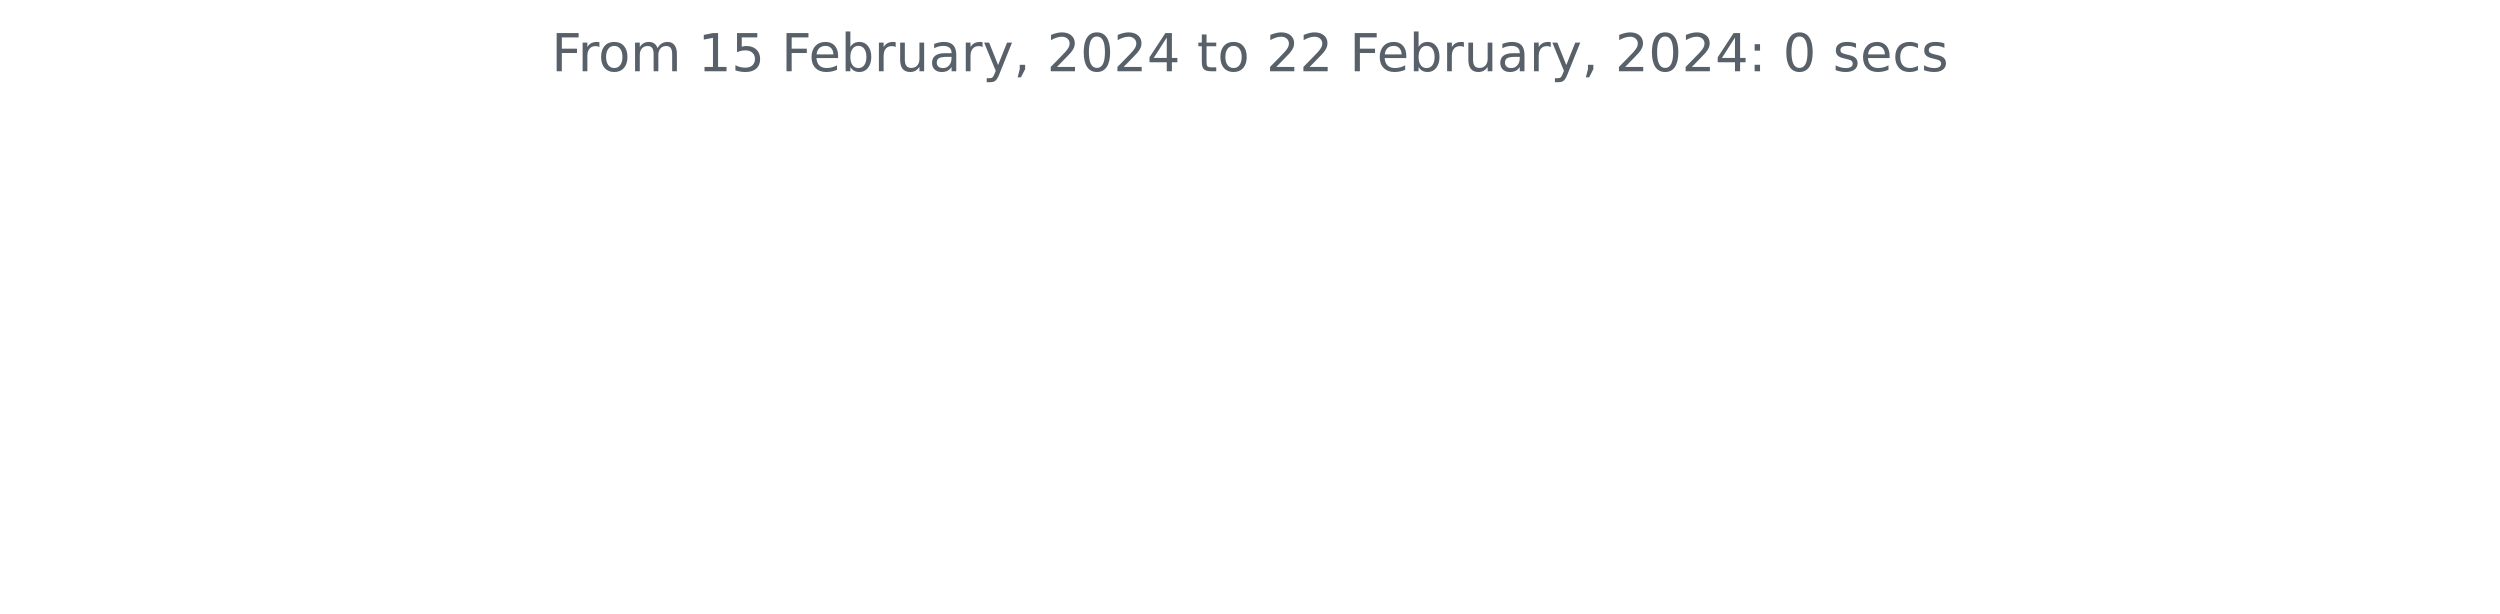
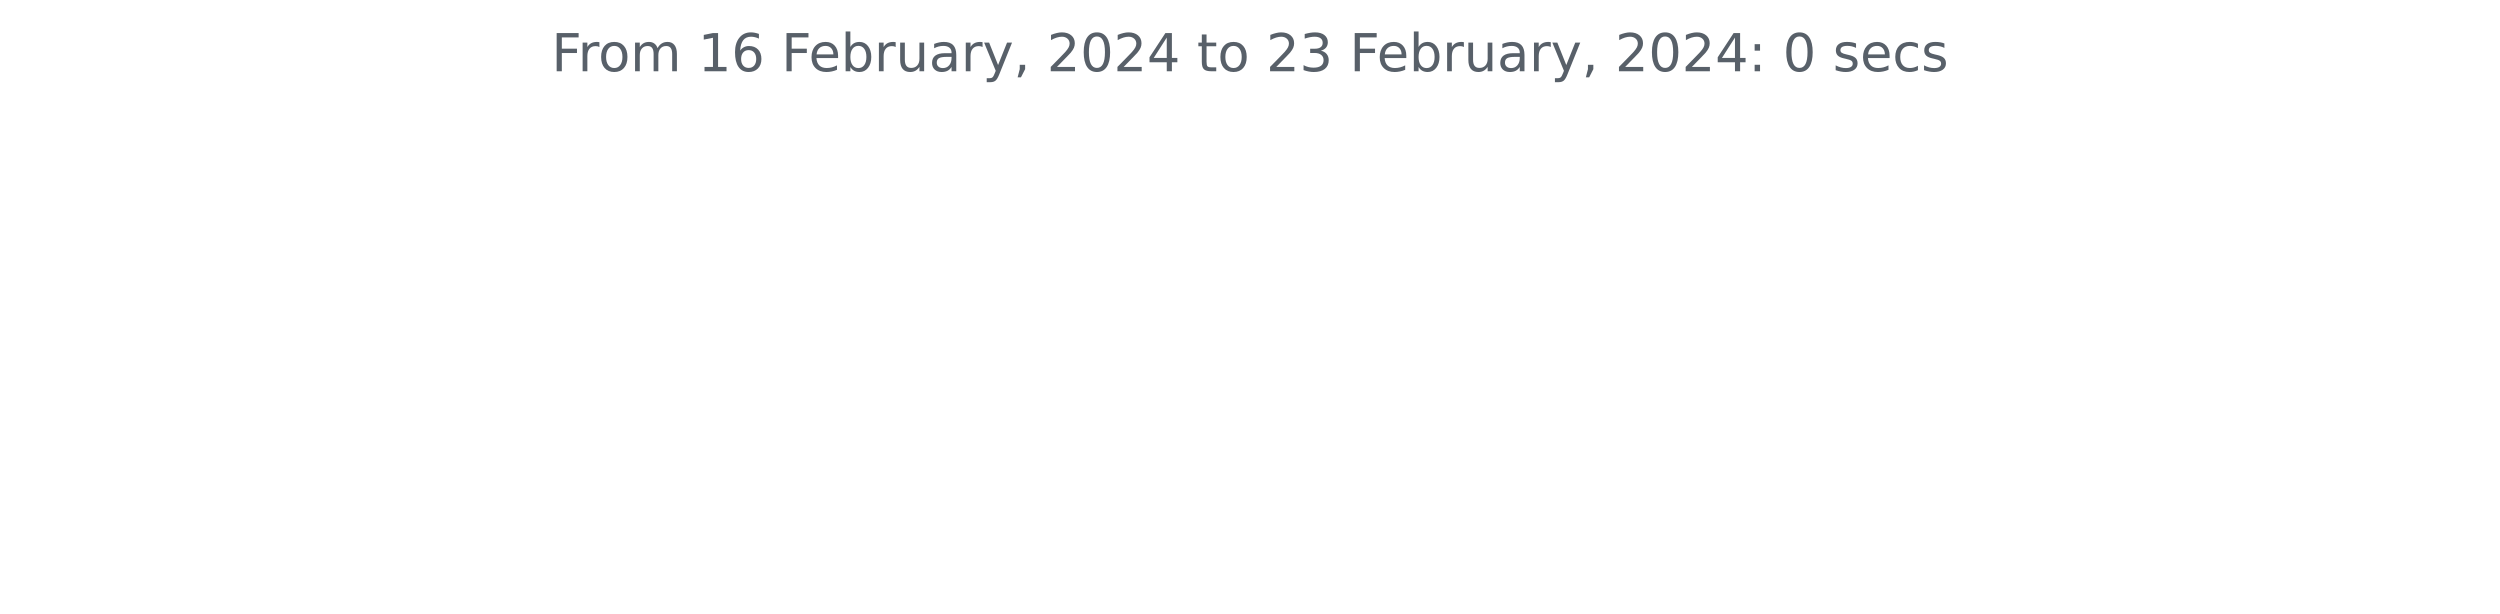
<svg xmlns="http://www.w3.org/2000/svg" xmlns:xlink="http://www.w3.org/1999/xlink" width="572.4pt" height="140.398pt" viewBox="0 0 572.4 140.398" version="1.1">
  <defs>
    <style type="text/css">*{stroke-linejoin: round; stroke-linecap: butt}</style>
  </defs>
  <g id="figure_1">
    <g id="patch_1">
      <path d="M 0 140.398  L 572.4 140.398  L 572.4 0  L 0 0  L 0 140.398  z " style="fill: none" />
    </g>
    <g id="axes_1">
      <g id="matplotlib.axis_1" />
      <g id="matplotlib.axis_2" />
      <g id="text_1">
        <g style="fill: #586069" transform="translate(126.2756 16.31812)scale(0.12 -0.12)">
          <defs>
            <path id="DejaVuSans-46" d="M 628 4666  L 3309 4666  L 3309 4134  L 1259 4134  L 1259 2759  L 3109 2759  L 3109 2228  L 1259 2228  L 1259 0  L 628 0  L 628 4666  z " transform="scale(0.015625)" />
            <path id="DejaVuSans-72" d="M 2631 2963  Q 2534 3019 2420 3045  Q 2306 3072 2169 3072  Q 1681 3072 1420 2755  Q 1159 2438 1159 1844  L 1159 0  L 581 0  L 581 3500  L 1159 3500  L 1159 2956  Q 1341 3275 1631 3429  Q 1922 3584 2338 3584  Q 2397 3584 2469 3576  Q 2541 3569 2628 3553  L 2631 2963  z " transform="scale(0.015625)" />
            <path id="DejaVuSans-6f" d="M 1959 3097  Q 1497 3097 1228 2736  Q 959 2375 959 1747  Q 959 1119 1226 758  Q 1494 397 1959 397  Q 2419 397 2687 759  Q 2956 1122 2956 1747  Q 2956 2369 2687 2733  Q 2419 3097 1959 3097  z M 1959 3584  Q 2709 3584 3137 3096  Q 3566 2609 3566 1747  Q 3566 888 3137 398  Q 2709 -91 1959 -91  Q 1206 -91 779 398  Q 353 888 353 1747  Q 353 2609 779 3096  Q 1206 3584 1959 3584  z " transform="scale(0.015625)" />
            <path id="DejaVuSans-6d" d="M 3328 2828  Q 3544 3216 3844 3400  Q 4144 3584 4550 3584  Q 5097 3584 5394 3201  Q 5691 2819 5691 2113  L 5691 0  L 5113 0  L 5113 2094  Q 5113 2597 4934 2840  Q 4756 3084 4391 3084  Q 3944 3084 3684 2787  Q 3425 2491 3425 1978  L 3425 0  L 2847 0  L 2847 2094  Q 2847 2600 2669 2842  Q 2491 3084 2119 3084  Q 1678 3084 1418 2786  Q 1159 2488 1159 1978  L 1159 0  L 581 0  L 581 3500  L 1159 3500  L 1159 2956  Q 1356 3278 1631 3431  Q 1906 3584 2284 3584  Q 2666 3584 2933 3390  Q 3200 3197 3328 2828  z " transform="scale(0.015625)" />
            <path id="DejaVuSans-20" transform="scale(0.015625)" />
            <path id="DejaVuSans-31" d="M 794 531  L 1825 531  L 1825 4091  L 703 3866  L 703 4441  L 1819 4666  L 2450 4666  L 2450 531  L 3481 531  L 3481 0  L 794 0  L 794 531  z " transform="scale(0.015625)" />
-             <path id="DejaVuSans-35" d="M 691 4666  L 3169 4666  L 3169 4134  L 1269 4134  L 1269 2991  Q 1406 3038 1543 3061  Q 1681 3084 1819 3084  Q 2600 3084 3056 2656  Q 3513 2228 3513 1497  Q 3513 744 3044 326  Q 2575 -91 1722 -91  Q 1428 -91 1123 -41  Q 819 9 494 109  L 494 744  Q 775 591 1075 516  Q 1375 441 1709 441  Q 2250 441 2565 725  Q 2881 1009 2881 1497  Q 2881 1984 2565 2268  Q 2250 2553 1709 2553  Q 1456 2553 1204 2497  Q 953 2441 691 2322  L 691 4666  z " transform="scale(0.015625)" />
+             <path id="DejaVuSans-36" d="M 2113 2584  Q 1688 2584 1439 2293  Q 1191 2003 1191 1497  Q 1191 994 1439 701  Q 1688 409 2113 409  Q 2538 409 2786 701  Q 3034 994 3034 1497  Q 3034 2003 2786 2293  Q 2538 2584 2113 2584  z M 3366 4563  L 3366 3988  Q 3128 4100 2886 4159  Q 2644 4219 2406 4219  Q 1781 4219 1451 3797  Q 1122 3375 1075 2522  Q 1259 2794 1537 2939  Q 1816 3084 2150 3084  Q 2853 3084 3261 2657  Q 3669 2231 3669 1497  Q 3669 778 3244 343  Q 2819 -91 2113 -91  Q 1303 -91 875 529  Q 447 1150 447 2328  Q 447 3434 972 4092  Q 1497 4750 2381 4750  Q 2619 4750 2861 4703  Q 3103 4656 3366 4563  z " transform="scale(0.015625)" />
            <path id="DejaVuSans-65" d="M 3597 1894  L 3597 1613  L 953 1613  Q 991 1019 1311 708  Q 1631 397 2203 397  Q 2534 397 2845 478  Q 3156 559 3463 722  L 3463 178  Q 3153 47 2828 -22  Q 2503 -91 2169 -91  Q 1331 -91 842 396  Q 353 884 353 1716  Q 353 2575 817 3079  Q 1281 3584 2069 3584  Q 2775 3584 3186 3129  Q 3597 2675 3597 1894  z M 3022 2063  Q 3016 2534 2758 2815  Q 2500 3097 2075 3097  Q 1594 3097 1305 2825  Q 1016 2553 972 2059  L 3022 2063  z " transform="scale(0.015625)" />
            <path id="DejaVuSans-62" d="M 3116 1747  Q 3116 2381 2855 2742  Q 2594 3103 2138 3103  Q 1681 3103 1420 2742  Q 1159 2381 1159 1747  Q 1159 1113 1420 752  Q 1681 391 2138 391  Q 2594 391 2855 752  Q 3116 1113 3116 1747  z M 1159 2969  Q 1341 3281 1617 3432  Q 1894 3584 2278 3584  Q 2916 3584 3314 3078  Q 3713 2572 3713 1747  Q 3713 922 3314 415  Q 2916 -91 2278 -91  Q 1894 -91 1617 61  Q 1341 213 1159 525  L 1159 0  L 581 0  L 581 4863  L 1159 4863  L 1159 2969  z " transform="scale(0.015625)" />
            <path id="DejaVuSans-75" d="M 544 1381  L 544 3500  L 1119 3500  L 1119 1403  Q 1119 906 1312 657  Q 1506 409 1894 409  Q 2359 409 2629 706  Q 2900 1003 2900 1516  L 2900 3500  L 3475 3500  L 3475 0  L 2900 0  L 2900 538  Q 2691 219 2414 64  Q 2138 -91 1772 -91  Q 1169 -91 856 284  Q 544 659 544 1381  z M 1991 3584  L 1991 3584  z " transform="scale(0.015625)" />
            <path id="DejaVuSans-61" d="M 2194 1759  Q 1497 1759 1228 1600  Q 959 1441 959 1056  Q 959 750 1161 570  Q 1363 391 1709 391  Q 2188 391 2477 730  Q 2766 1069 2766 1631  L 2766 1759  L 2194 1759  z M 3341 1997  L 3341 0  L 2766 0  L 2766 531  Q 2569 213 2275 61  Q 1981 -91 1556 -91  Q 1019 -91 701 211  Q 384 513 384 1019  Q 384 1609 779 1909  Q 1175 2209 1959 2209  L 2766 2209  L 2766 2266  Q 2766 2663 2505 2880  Q 2244 3097 1772 3097  Q 1472 3097 1187 3025  Q 903 2953 641 2809  L 641 3341  Q 956 3463 1253 3523  Q 1550 3584 1831 3584  Q 2591 3584 2966 3190  Q 3341 2797 3341 1997  z " transform="scale(0.015625)" />
            <path id="DejaVuSans-79" d="M 2059 -325  Q 1816 -950 1584 -1140  Q 1353 -1331 966 -1331  L 506 -1331  L 506 -850  L 844 -850  Q 1081 -850 1212 -737  Q 1344 -625 1503 -206  L 1606 56  L 191 3500  L 800 3500  L 1894 763  L 2988 3500  L 3597 3500  L 2059 -325  z " transform="scale(0.015625)" />
            <path id="DejaVuSans-2c" d="M 750 794  L 1409 794  L 1409 256  L 897 -744  L 494 -744  L 750 256  L 750 794  z " transform="scale(0.015625)" />
            <path id="DejaVuSans-32" d="M 1228 531  L 3431 531  L 3431 0  L 469 0  L 469 531  Q 828 903 1448 1529  Q 2069 2156 2228 2338  Q 2531 2678 2651 2914  Q 2772 3150 2772 3378  Q 2772 3750 2511 3984  Q 2250 4219 1831 4219  Q 1534 4219 1204 4116  Q 875 4013 500 3803  L 500 4441  Q 881 4594 1212 4672  Q 1544 4750 1819 4750  Q 2544 4750 2975 4387  Q 3406 4025 3406 3419  Q 3406 3131 3298 2873  Q 3191 2616 2906 2266  Q 2828 2175 2409 1742  Q 1991 1309 1228 531  z " transform="scale(0.015625)" />
            <path id="DejaVuSans-30" d="M 2034 4250  Q 1547 4250 1301 3770  Q 1056 3291 1056 2328  Q 1056 1369 1301 889  Q 1547 409 2034 409  Q 2525 409 2770 889  Q 3016 1369 3016 2328  Q 3016 3291 2770 3770  Q 2525 4250 2034 4250  z M 2034 4750  Q 2819 4750 3233 4129  Q 3647 3509 3647 2328  Q 3647 1150 3233 529  Q 2819 -91 2034 -91  Q 1250 -91 836 529  Q 422 1150 422 2328  Q 422 3509 836 4129  Q 1250 4750 2034 4750  z " transform="scale(0.015625)" />
            <path id="DejaVuSans-34" d="M 2419 4116  L 825 1625  L 2419 1625  L 2419 4116  z M 2253 4666  L 3047 4666  L 3047 1625  L 3713 1625  L 3713 1100  L 3047 1100  L 3047 0  L 2419 0  L 2419 1100  L 313 1100  L 313 1709  L 2253 4666  z " transform="scale(0.015625)" />
            <path id="DejaVuSans-74" d="M 1172 4494  L 1172 3500  L 2356 3500  L 2356 3053  L 1172 3053  L 1172 1153  Q 1172 725 1289 603  Q 1406 481 1766 481  L 2356 481  L 2356 0  L 1766 0  Q 1100 0 847 248  Q 594 497 594 1153  L 594 3053  L 172 3053  L 172 3500  L 594 3500  L 594 4494  L 1172 4494  z " transform="scale(0.015625)" />
+             <path id="DejaVuSans-33" d="M 2597 2516  Q 3050 2419 3304 2112  Q 3559 1806 3559 1356  Q 3559 666 3084 287  Q 2609 -91 1734 -91  Q 1441 -91 1130 -33  Q 819 25 488 141  L 488 750  Q 750 597 1062 519  Q 1375 441 1716 441  Q 2309 441 2620 675  Q 2931 909 2931 1356  Q 2931 1769 2642 2001  Q 2353 2234 1838 2234  L 1294 2234  L 1294 2753  L 1863 2753  Q 2328 2753 2575 2939  Q 2822 3125 2822 3475  Q 2822 3834 2567 4026  Q 2313 4219 1838 4219  Q 1578 4219 1281 4162  Q 984 4106 628 3988  L 628 4550  Q 988 4650 1302 4700  Q 1616 4750 1894 4750  Q 2613 4750 3031 4423  Q 3450 4097 3450 3541  Q 3450 3153 3228 2886  Q 3006 2619 2597 2516  z " transform="scale(0.015625)" />
            <path id="DejaVuSans-3a" d="M 750 794  L 1409 794  L 1409 0  L 750 0  L 750 794  z M 750 3309  L 1409 3309  L 1409 2516  L 750 2516  L 750 3309  z " transform="scale(0.015625)" />
            <path id="DejaVuSans-73" d="M 2834 3397  L 2834 2853  Q 2591 2978 2328 3040  Q 2066 3103 1784 3103  Q 1356 3103 1142 2972  Q 928 2841 928 2578  Q 928 2378 1081 2264  Q 1234 2150 1697 2047  L 1894 2003  Q 2506 1872 2764 1633  Q 3022 1394 3022 966  Q 3022 478 2636 193  Q 2250 -91 1575 -91  Q 1294 -91 989 -36  Q 684 19 347 128  L 347 722  Q 666 556 975 473  Q 1284 391 1588 391  Q 1994 391 2212 530  Q 2431 669 2431 922  Q 2431 1156 2273 1281  Q 2116 1406 1581 1522  L 1381 1569  Q 847 1681 609 1914  Q 372 2147 372 2553  Q 372 3047 722 3315  Q 1072 3584 1716 3584  Q 2034 3584 2315 3537  Q 2597 3491 2834 3397  z " transform="scale(0.015625)" />
            <path id="DejaVuSans-63" d="M 3122 3366  L 3122 2828  Q 2878 2963 2633 3030  Q 2388 3097 2138 3097  Q 1578 3097 1268 2742  Q 959 2388 959 1747  Q 959 1106 1268 751  Q 1578 397 2138 397  Q 2388 397 2633 464  Q 2878 531 3122 666  L 3122 134  Q 2881 22 2623 -34  Q 2366 -91 2075 -91  Q 1284 -91 818 406  Q 353 903 353 1747  Q 353 2603 823 3093  Q 1294 3584 2113 3584  Q 2378 3584 2631 3529  Q 2884 3475 3122 3366  z " transform="scale(0.015625)" />
          </defs>
          <use xlink:href="#DejaVuSans-46" />
          <use xlink:href="#DejaVuSans-72" x="50.27" />
          <use xlink:href="#DejaVuSans-6f" x="89.133" />
          <use xlink:href="#DejaVuSans-6d" x="150.314" />
          <use xlink:href="#DejaVuSans-20" x="247.727" />
          <use xlink:href="#DejaVuSans-31" x="279.514" />
-           <use xlink:href="#DejaVuSans-35" x="343.137" />
+           <use xlink:href="#DejaVuSans-36" x="343.137" />
          <use xlink:href="#DejaVuSans-20" x="406.76" />
          <use xlink:href="#DejaVuSans-46" x="438.547" />
          <use xlink:href="#DejaVuSans-65" x="490.566" />
          <use xlink:href="#DejaVuSans-62" x="552.09" />
          <use xlink:href="#DejaVuSans-72" x="615.566" />
          <use xlink:href="#DejaVuSans-75" x="656.68" />
          <use xlink:href="#DejaVuSans-61" x="720.059" />
          <use xlink:href="#DejaVuSans-72" x="781.338" />
          <use xlink:href="#DejaVuSans-79" x="822.451" />
          <use xlink:href="#DejaVuSans-2c" x="881.631" />
          <use xlink:href="#DejaVuSans-20" x="913.418" />
          <use xlink:href="#DejaVuSans-32" x="945.205" />
          <use xlink:href="#DejaVuSans-30" x="1008.828" />
          <use xlink:href="#DejaVuSans-32" x="1072.451" />
          <use xlink:href="#DejaVuSans-34" x="1136.074" />
          <use xlink:href="#DejaVuSans-20" x="1199.697" />
          <use xlink:href="#DejaVuSans-74" x="1231.484" />
          <use xlink:href="#DejaVuSans-6f" x="1270.693" />
          <use xlink:href="#DejaVuSans-20" x="1331.875" />
          <use xlink:href="#DejaVuSans-32" x="1363.662" />
-           <use xlink:href="#DejaVuSans-32" x="1427.285" />
+           <use xlink:href="#DejaVuSans-33" x="1427.285" />
          <use xlink:href="#DejaVuSans-20" x="1490.908" />
          <use xlink:href="#DejaVuSans-46" x="1522.695" />
          <use xlink:href="#DejaVuSans-65" x="1574.715" />
          <use xlink:href="#DejaVuSans-62" x="1636.238" />
          <use xlink:href="#DejaVuSans-72" x="1699.715" />
          <use xlink:href="#DejaVuSans-75" x="1740.828" />
          <use xlink:href="#DejaVuSans-61" x="1804.207" />
          <use xlink:href="#DejaVuSans-72" x="1865.486" />
          <use xlink:href="#DejaVuSans-79" x="1906.6" />
          <use xlink:href="#DejaVuSans-2c" x="1965.779" />
          <use xlink:href="#DejaVuSans-20" x="1997.566" />
          <use xlink:href="#DejaVuSans-32" x="2029.354" />
          <use xlink:href="#DejaVuSans-30" x="2092.977" />
          <use xlink:href="#DejaVuSans-32" x="2156.6" />
          <use xlink:href="#DejaVuSans-34" x="2220.223" />
          <use xlink:href="#DejaVuSans-3a" x="2283.846" />
          <use xlink:href="#DejaVuSans-20" x="2317.537" />
          <use xlink:href="#DejaVuSans-30" x="2349.324" />
          <use xlink:href="#DejaVuSans-20" x="2412.947" />
          <use xlink:href="#DejaVuSans-73" x="2444.734" />
          <use xlink:href="#DejaVuSans-65" x="2496.834" />
          <use xlink:href="#DejaVuSans-63" x="2558.357" />
          <use xlink:href="#DejaVuSans-73" x="2613.338" />
        </g>
      </g>
    </g>
  </g>
</svg>
